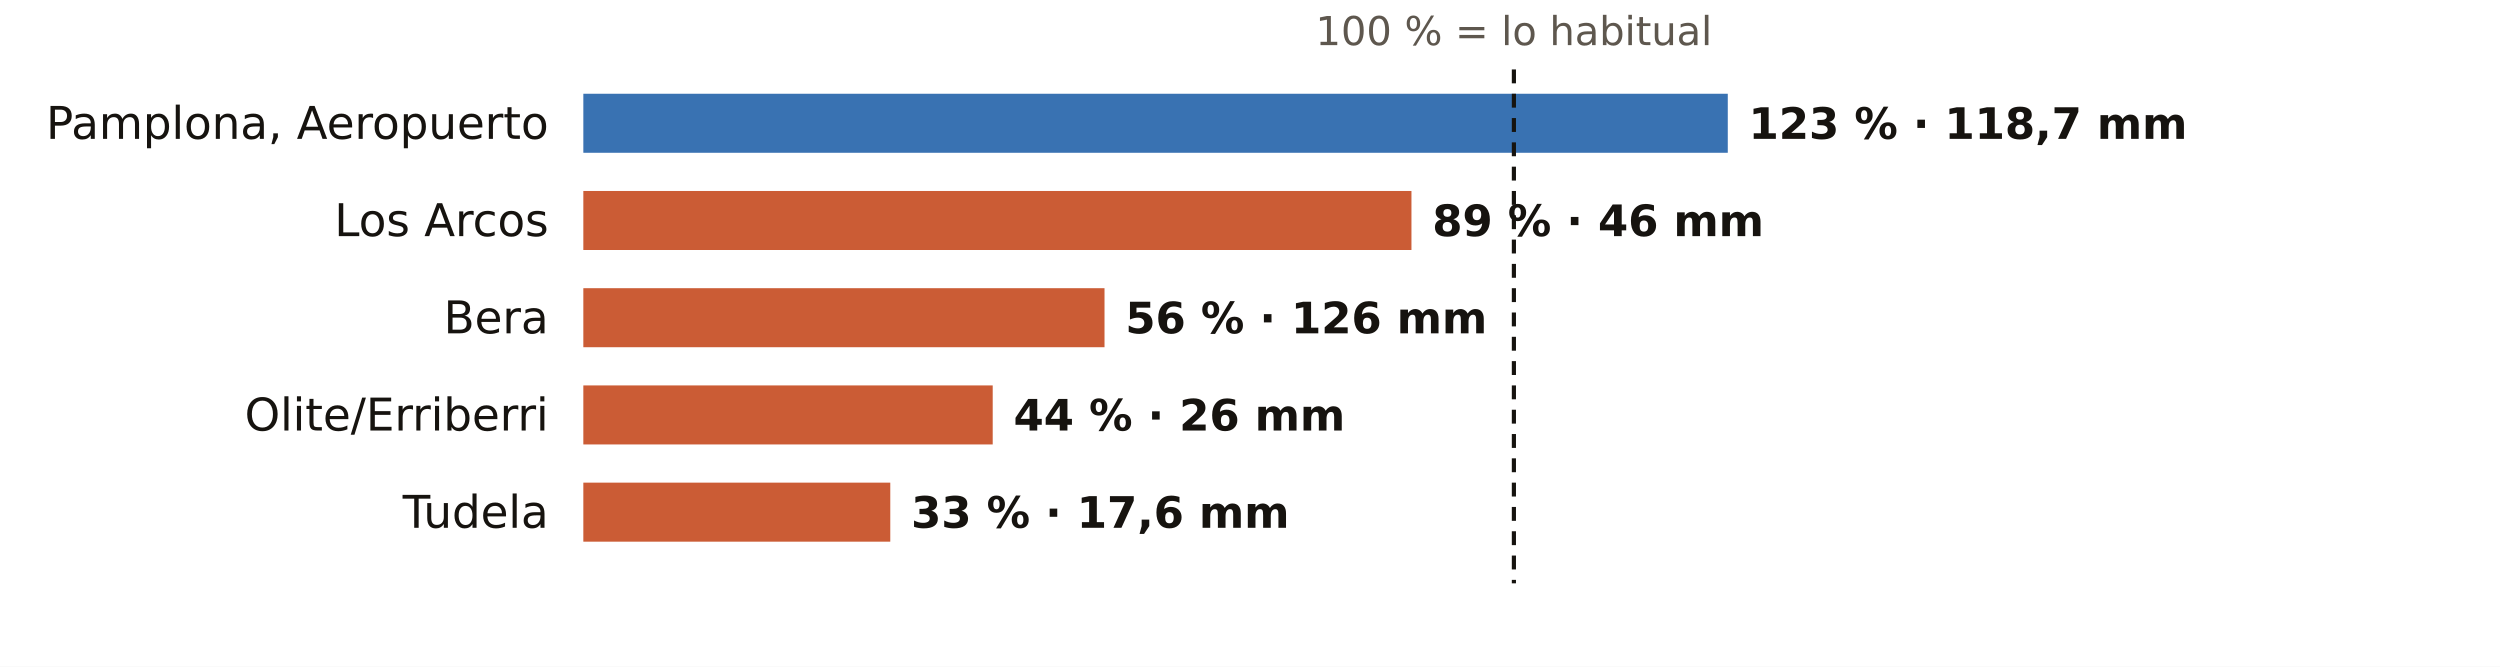
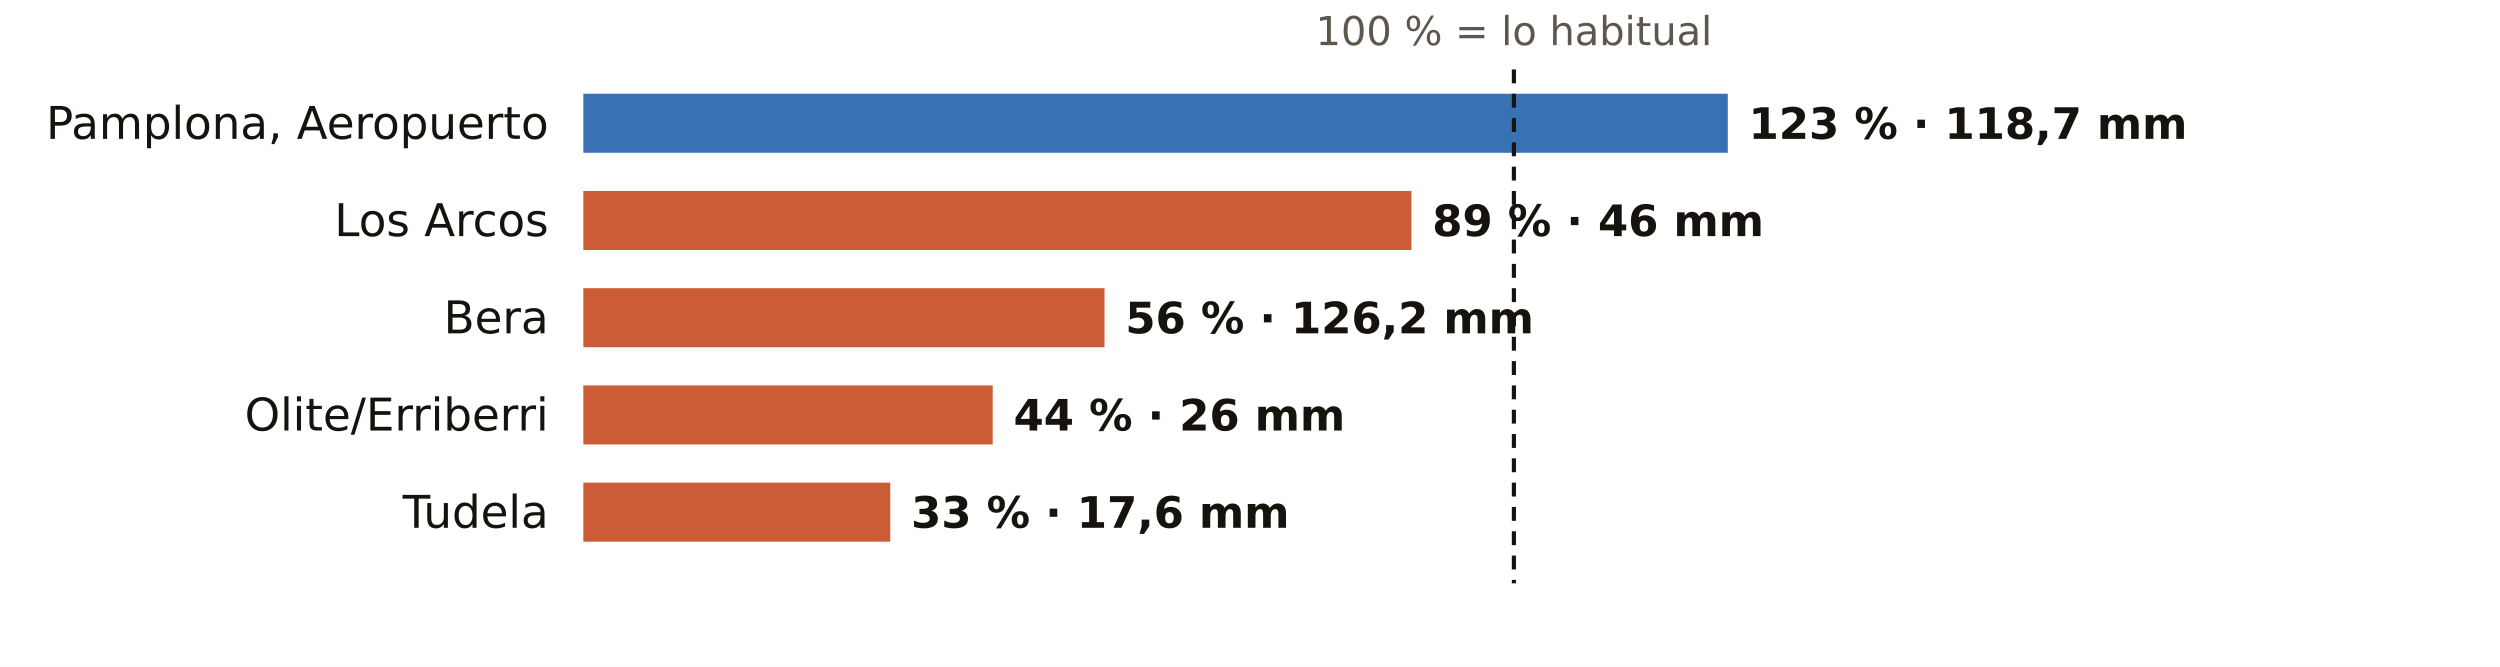
<svg xmlns="http://www.w3.org/2000/svg" viewBox="0 0 720 192" width="720" height="192" role="img" aria-label="El otoño en los pluviómetros de AEMET de Navarra: % de lo habitual">
  <rect width="720" height="192" fill="#FFFFFF" />
  <text x="436.0" y="13.0" font-size="11.5" fill="#5E574E" text-anchor="middle" font-weight="400" font-family="Public Sans, DejaVu Sans, Arial, sans-serif">100 % = lo habitual</text>
  <text x="158.0" y="40.0" font-size="13" fill="#16130F" text-anchor="end" font-weight="500" font-family="Public Sans, DejaVu Sans, Arial, sans-serif">Pamplona, Aeropuerto</text>
  <rect x="168" y="27" width="329.6" height="17" fill="#1F5FA8" opacity="0.88" />
  <text x="503.6" y="40.0" font-size="12.5" fill="#16130F" text-anchor="start" font-weight="600" font-family="Public Sans, DejaVu Sans, Arial, sans-serif">123 % · 118,7 mm</text>
  <text x="158.0" y="68.0" font-size="13" fill="#16130F" text-anchor="end" font-weight="500" font-family="Public Sans, DejaVu Sans, Arial, sans-serif">Los Arcos</text>
  <rect x="168" y="55" width="238.5" height="17" fill="#C4461A" opacity="0.88" />
  <text x="412.5" y="68.0" font-size="12.5" fill="#16130F" text-anchor="start" font-weight="600" font-family="Public Sans, DejaVu Sans, Arial, sans-serif">89 % · 46 mm</text>
  <text x="158.0" y="96.0" font-size="13" fill="#16130F" text-anchor="end" font-weight="500" font-family="Public Sans, DejaVu Sans, Arial, sans-serif">Bera</text>
  <rect x="168" y="83" width="150.1" height="17" fill="#C4461A" opacity="0.88" />
-   <text x="324.1" y="96.0" font-size="12.5" fill="#16130F" text-anchor="start" font-weight="600" font-family="Public Sans, DejaVu Sans, Arial, sans-serif">56 % · 126 mm</text>
+   <text x="324.1" y="96.0" font-size="12.5" fill="#16130F" text-anchor="start" font-weight="600" font-family="Public Sans, DejaVu Sans, Arial, sans-serif">56 % · 126,2 mm</text>
  <text x="158.0" y="124.0" font-size="13" fill="#16130F" text-anchor="end" font-weight="500" font-family="Public Sans, DejaVu Sans, Arial, sans-serif">Olite/Erriberri</text>
  <rect x="168" y="111" width="117.9" height="17" fill="#C4461A" opacity="0.88" />
  <text x="291.9" y="124.0" font-size="12.5" fill="#16130F" text-anchor="start" font-weight="600" font-family="Public Sans, DejaVu Sans, Arial, sans-serif">44 % · 26 mm</text>
  <text x="158.0" y="152.0" font-size="13" fill="#16130F" text-anchor="end" font-weight="500" font-family="Public Sans, DejaVu Sans, Arial, sans-serif">Tudela</text>
  <rect x="168" y="139" width="88.4" height="17" fill="#C4461A" opacity="0.88" />
  <text x="262.4" y="152.0" font-size="12.5" fill="#16130F" text-anchor="start" font-weight="600" font-family="Public Sans, DejaVu Sans, Arial, sans-serif">33 % · 17,6 mm</text>
  <line x1="436.0" x2="436.0" y1="20" y2="168" stroke="#16130F" stroke-width="1.2" stroke-dasharray="4 3" />
</svg>
